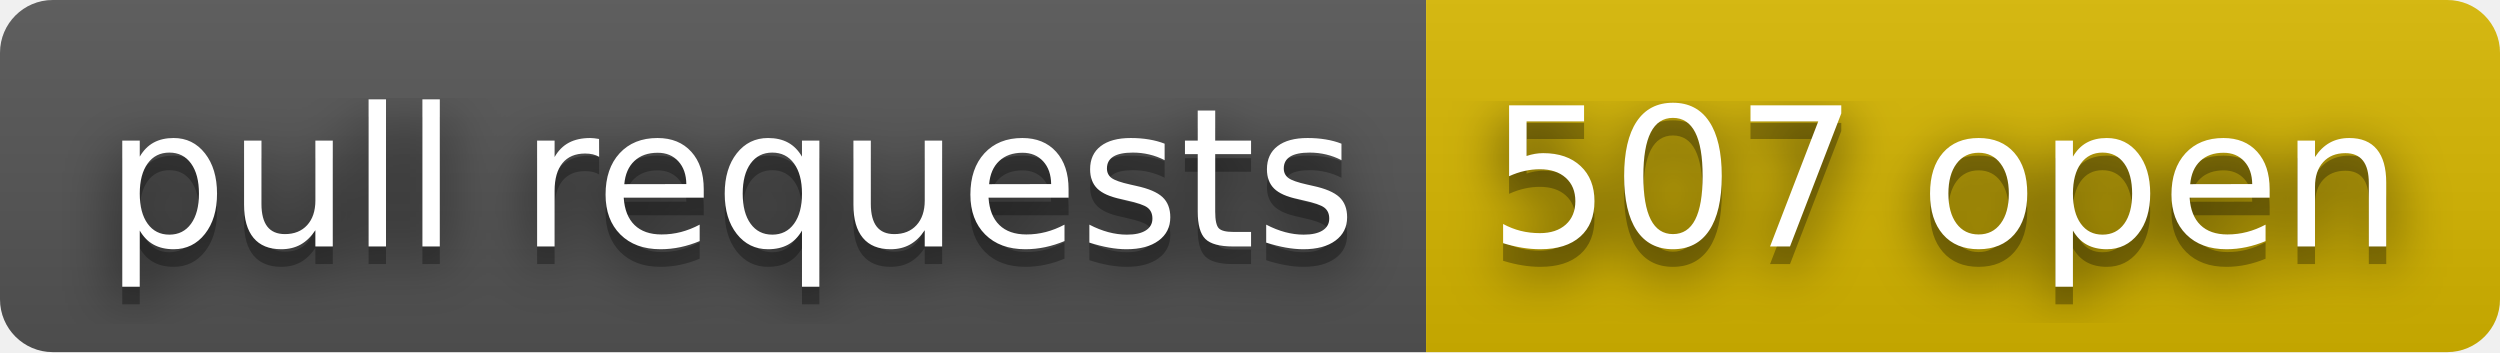
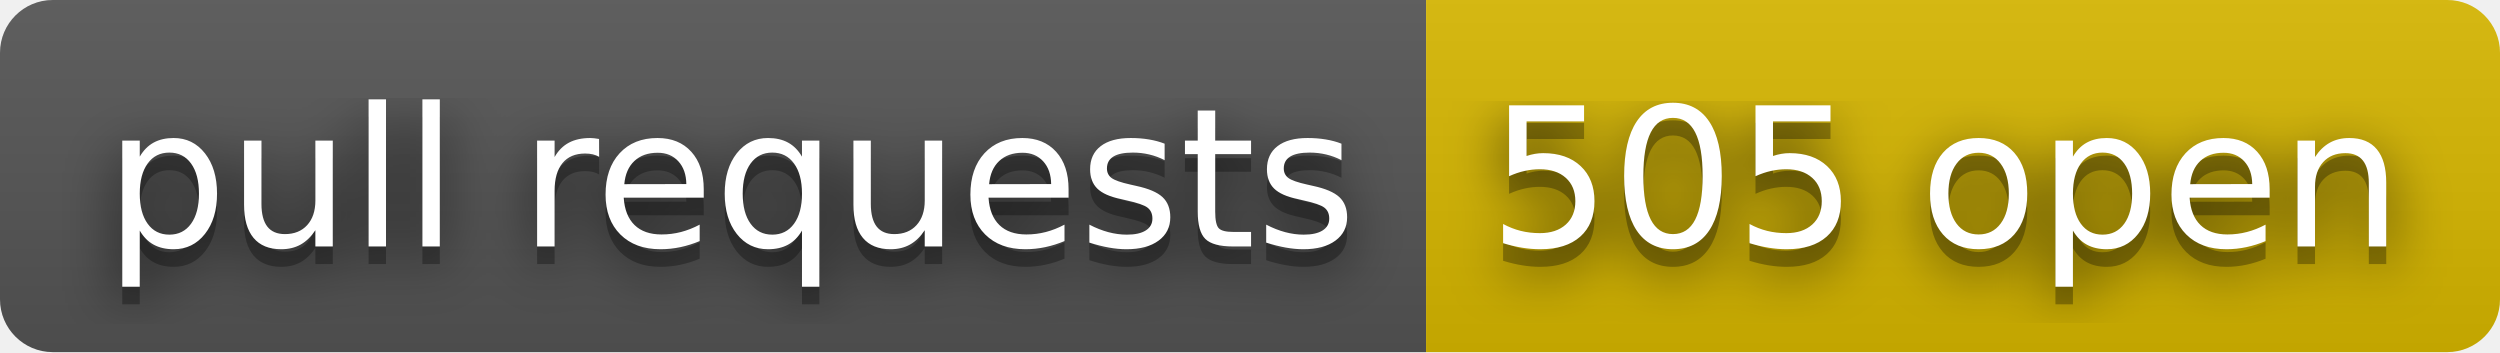
- <svg xmlns="http://www.w3.org/2000/svg" width="142" height="20" role="img" aria-label="pull requests: 507 open">
+ <svg xmlns="http://www.w3.org/2000/svg" width="142" height="20" role="img" aria-label="pull requests: 505 open">
  <filter id="blur">
    <feGaussianBlur stdDeviation="16" />
  </filter>
  <linearGradient id="s" x2="0" y2="100%">
    <stop offset="0" stop-color="#bbb" stop-opacity=".1" />
    <stop offset="1" stop-opacity=".1" />
  </linearGradient>
  <clipPath id="r">
    <rect width="142" height="20" rx="3" />
  </clipPath>
  <g clip-path="url(#r)">
    <rect width="81" height="20" fill="#555" />
    <rect x="81" width="61" height="20" fill="#d8b800" />
    <rect width="142" height="20" fill="url(#s)" />
  </g>
  <g fill="#fff" text-anchor="middle" font-family="Verdana,Geneva,DejaVu Sans,sans-serif" text-rendering="geometricPrecision" font-size="110">
    <g transform="scale(.1)">
      <g aria-hidden="true" fill="#010101">
        <text x="415" y="150" fill-opacity=".8" filter="url(#blur)" textLength="710">pull requests</text>
        <text x="415" y="150" fill-opacity=".3" textLength="710">pull requests</text>
      </g>
      <text x="415" y="140" textLength="710">pull requests</text>
    </g>
    <g transform="scale(.1)">
      <g aria-hidden="true" fill="#010101">
-         <text x="1105" y="150" fill-opacity=".8" filter="url(#blur)" textLength="510">507 open</text>
-         <text x="1105" y="150" fill-opacity=".3" textLength="510">507 open</text>
+         <text x="1105" y="150" fill-opacity=".8" filter="url(#blur)" textLength="510">505 open</text>
+         <text x="1105" y="150" fill-opacity=".3" textLength="510">505 open</text>
      </g>
-       <text x="1105" y="140" textLength="510">507 open</text>
+       <text x="1105" y="140" textLength="510">505 open</text>
    </g>
  </g>
</svg>
